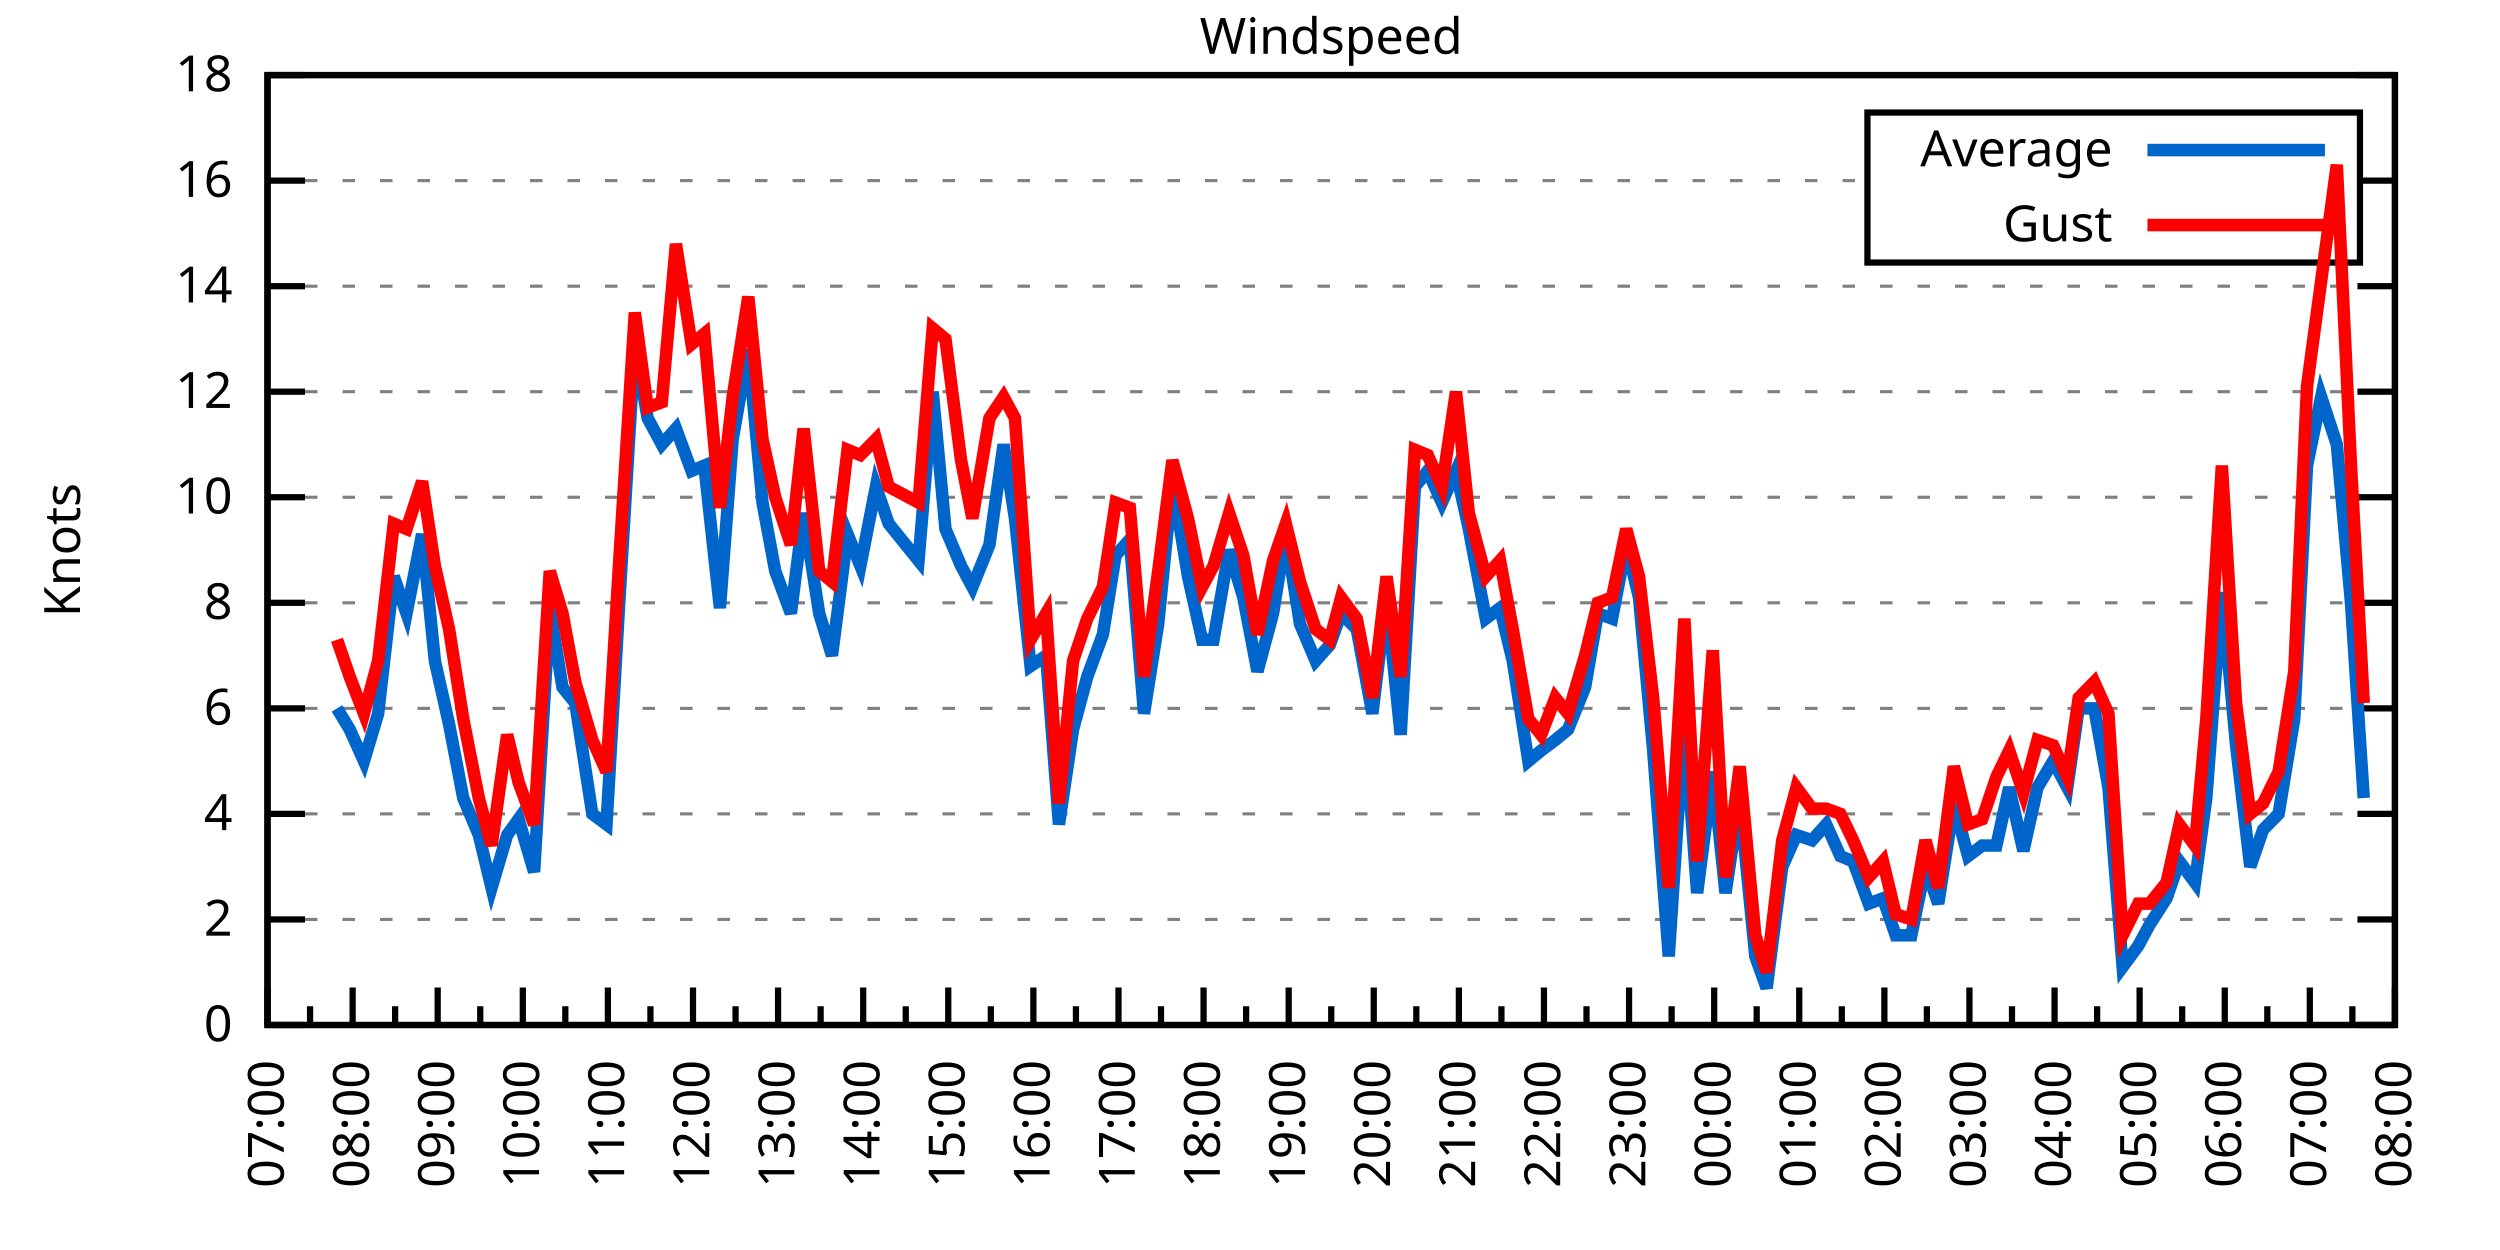
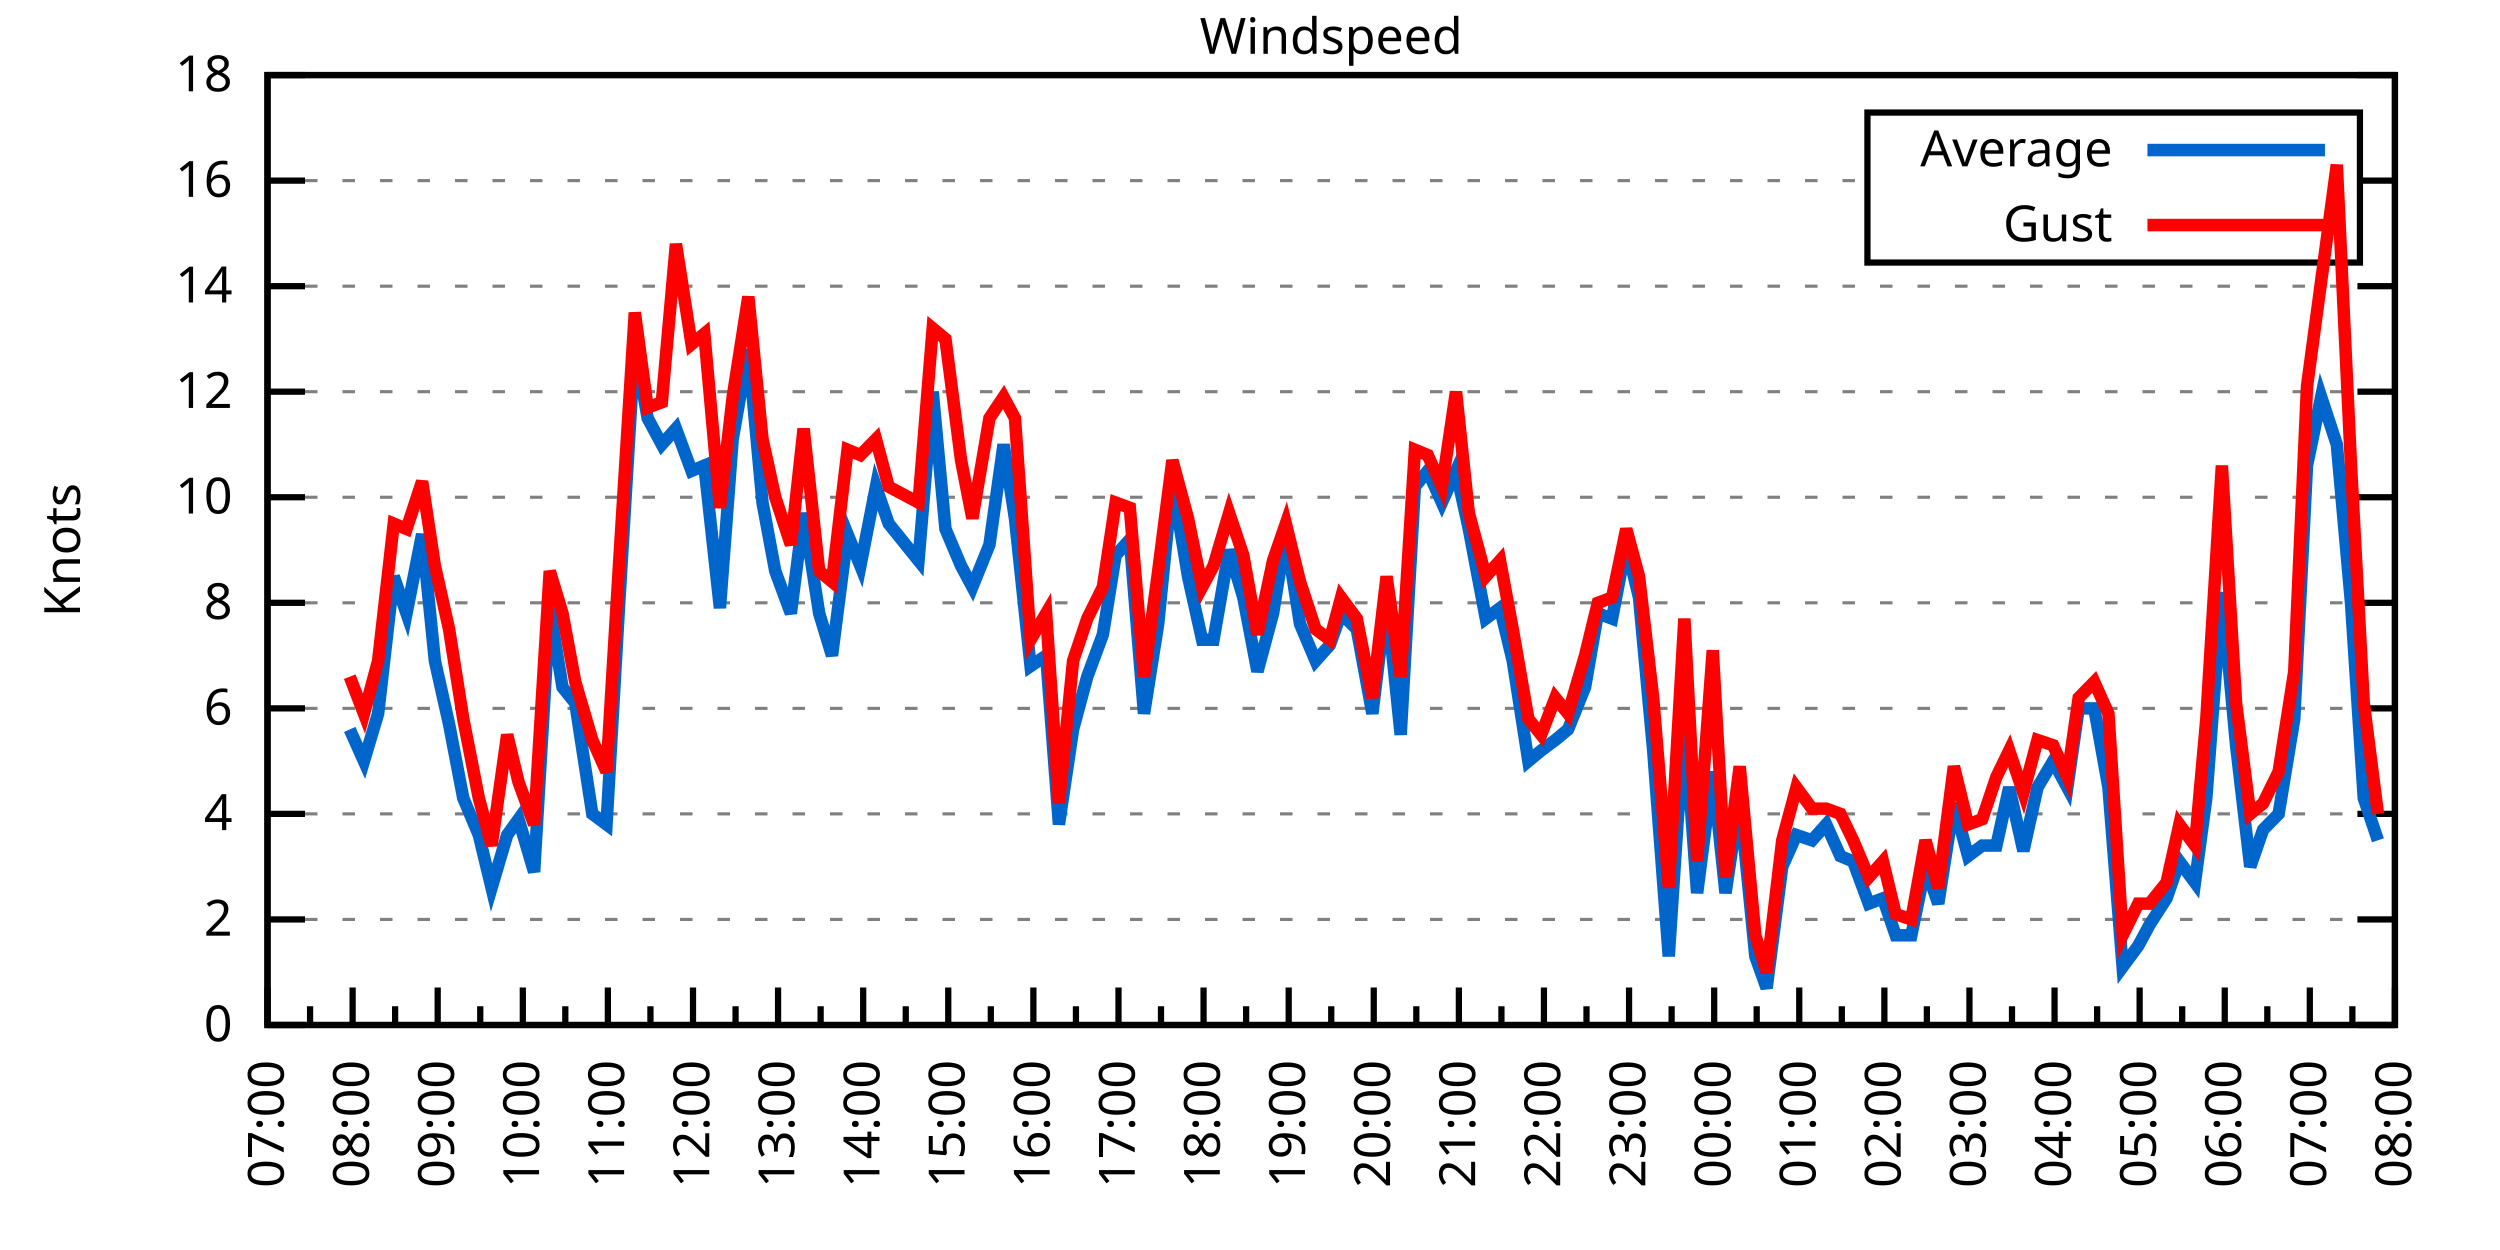
<svg xmlns="http://www.w3.org/2000/svg" xmlns:xlink="http://www.w3.org/1999/xlink" width="400" height="200" viewBox="0 0 400 200">
  <g id="gnuplot_canvas">
    <rect x="0" y="0" width="400" height="200" fill="none" />
    <defs>
      <circle id="gpDot" r="0.5" stroke-width="0.5" stroke="currentColor" />
      <path id="gpPt0" stroke-width="0.333" stroke="currentColor" d="M-1,0 h2 M0,-1 v2" />
      <path id="gpPt1" stroke-width="0.333" stroke="currentColor" d="M-1,-1 L1,1 M1,-1 L-1,1" />
      <path id="gpPt2" stroke-width="0.333" stroke="currentColor" d="M-1,0 L1,0 M0,-1 L0,1 M-1,-1 L1,1 M-1,1 L1,-1" />
      <rect id="gpPt3" stroke-width="0.333" stroke="currentColor" x="-1" y="-1" width="2" height="2" />
      <rect id="gpPt4" stroke-width="0.333" stroke="currentColor" fill="currentColor" x="-1" y="-1" width="2" height="2" />
      <circle id="gpPt5" stroke-width="0.333" stroke="currentColor" cx="0" cy="0" r="1" />
      <use xlink:href="#gpPt5" id="gpPt6" fill="currentColor" stroke="none" />
      <path id="gpPt7" stroke-width="0.333" stroke="currentColor" d="M0,-1.33 L-1.33,0.67 L1.33,0.67 z" />
      <use xlink:href="#gpPt7" id="gpPt8" fill="currentColor" stroke="none" />
      <use xlink:href="#gpPt7" id="gpPt9" stroke="currentColor" transform="rotate(180)" />
      <use xlink:href="#gpPt9" id="gpPt10" fill="currentColor" stroke="none" />
      <use xlink:href="#gpPt3" id="gpPt11" stroke="currentColor" transform="rotate(45)" />
      <use xlink:href="#gpPt11" id="gpPt12" fill="currentColor" stroke="none" />
      <path id="gpPt13" stroke-width="0.333" stroke="currentColor" d="M0,1.330 L1.265,0.411 L0.782,-1.067 L-0.782,-1.076 L-1.265,0.411 z" />
      <use xlink:href="#gpPt13" id="gpPt14" fill="currentColor" stroke="none" />
      <filter id="textbox" filterUnits="objectBoundingBox" x="0" y="0" height="1" width="1">
        <feFlood flood-color="white" flood-opacity="1" result="bgnd" />
        <feComposite in="SourceGraphic" in2="bgnd" operator="atop" />
      </filter>
      <filter id="greybox" filterUnits="objectBoundingBox" x="0" y="0" height="1" width="1">
        <feFlood flood-color="lightgrey" flood-opacity="1" result="grey" />
        <feComposite in="SourceGraphic" in2="grey" operator="atop" />
      </filter>
    </defs>
    <g fill="none" color="white" stroke="currentColor" stroke-width="1.00" stroke-linecap="butt" stroke-linejoin="miter">
</g>
    <g fill="none" color="black" stroke="currentColor" stroke-width="1.00" stroke-linecap="butt" stroke-linejoin="miter">
      <g stroke="none" shape-rendering="crispEdges">
        <polygon fill="rgb(255, 255, 255)" points="42.80,164.00 383.18,164.00 383.18,12.02 42.80,12.02 " />
      </g>
    </g>
    <g fill="none" color="black" stroke="currentColor" stroke-width="1.00" stroke-linecap="butt" stroke-linejoin="miter">
</g>
    <g fill="none" color="black" stroke="black" stroke-width="0.50" stroke-linecap="butt" stroke-linejoin="miter">
</g>
    <g fill="none" color="gray" stroke="currentColor" stroke-width="0.50" stroke-linecap="butt" stroke-linejoin="miter">
      <path stroke="gray" stroke-dasharray="2,4" class="gridline" d="M42.80,164.00 L383.19,164.00  " />
    </g>
    <g fill="none" color="gray" stroke="gray" stroke-width="1.00" stroke-linecap="butt" stroke-linejoin="miter">
</g>
    <g fill="none" color="black" stroke="currentColor" stroke-width="1.00" stroke-linecap="butt" stroke-linejoin="miter">
      <path stroke="black" d="M42.80,164.00 L48.80,164.00 M383.19,164.00 L377.19,164.00  " />
      <g transform="translate(37.20,166.60)" stroke="none" fill="black" font-family="Sans" font-size="8.00" text-anchor="end">
        <text>
          <tspan font-family="Sans"> 0</tspan>
        </text>
      </g>
    </g>
    <g fill="none" color="black" stroke="currentColor" stroke-width="1.00" stroke-linecap="butt" stroke-linejoin="miter">
</g>
    <g fill="none" color="black" stroke="black" stroke-width="0.50" stroke-linecap="butt" stroke-linejoin="miter">
</g>
    <g fill="none" color="gray" stroke="currentColor" stroke-width="0.50" stroke-linecap="butt" stroke-linejoin="miter">
      <path stroke="gray" stroke-dasharray="2,4" class="gridline" d="M42.80,147.11 L383.19,147.11  " />
    </g>
    <g fill="none" color="gray" stroke="gray" stroke-width="1.00" stroke-linecap="butt" stroke-linejoin="miter">
</g>
    <g fill="none" color="black" stroke="currentColor" stroke-width="1.00" stroke-linecap="butt" stroke-linejoin="miter">
      <path stroke="black" d="M42.80,147.11 L48.80,147.11 M383.19,147.11 L377.19,147.11  " />
      <g transform="translate(37.20,149.71)" stroke="none" fill="black" font-family="Sans" font-size="8.00" text-anchor="end">
        <text>
          <tspan font-family="Sans"> 2</tspan>
        </text>
      </g>
    </g>
    <g fill="none" color="black" stroke="currentColor" stroke-width="1.00" stroke-linecap="butt" stroke-linejoin="miter">
</g>
    <g fill="none" color="black" stroke="black" stroke-width="0.50" stroke-linecap="butt" stroke-linejoin="miter">
</g>
    <g fill="none" color="gray" stroke="currentColor" stroke-width="0.50" stroke-linecap="butt" stroke-linejoin="miter">
      <path stroke="gray" stroke-dasharray="2,4" class="gridline" d="M42.80,130.22 L383.19,130.22  " />
    </g>
    <g fill="none" color="gray" stroke="gray" stroke-width="1.00" stroke-linecap="butt" stroke-linejoin="miter">
</g>
    <g fill="none" color="black" stroke="currentColor" stroke-width="1.00" stroke-linecap="butt" stroke-linejoin="miter">
      <path stroke="black" d="M42.80,130.22 L48.80,130.22 M383.19,130.22 L377.19,130.22  " />
      <g transform="translate(37.20,132.82)" stroke="none" fill="black" font-family="Sans" font-size="8.00" text-anchor="end">
        <text>
          <tspan font-family="Sans"> 4</tspan>
        </text>
      </g>
    </g>
    <g fill="none" color="black" stroke="currentColor" stroke-width="1.00" stroke-linecap="butt" stroke-linejoin="miter">
</g>
    <g fill="none" color="black" stroke="black" stroke-width="0.50" stroke-linecap="butt" stroke-linejoin="miter">
</g>
    <g fill="none" color="gray" stroke="currentColor" stroke-width="0.50" stroke-linecap="butt" stroke-linejoin="miter">
      <path stroke="gray" stroke-dasharray="2,4" class="gridline" d="M42.80,113.34 L383.19,113.34  " />
    </g>
    <g fill="none" color="gray" stroke="gray" stroke-width="1.00" stroke-linecap="butt" stroke-linejoin="miter">
</g>
    <g fill="none" color="black" stroke="currentColor" stroke-width="1.00" stroke-linecap="butt" stroke-linejoin="miter">
      <path stroke="black" d="M42.80,113.34 L48.80,113.34 M383.19,113.34 L377.19,113.34  " />
      <g transform="translate(37.20,115.94)" stroke="none" fill="black" font-family="Sans" font-size="8.00" text-anchor="end">
        <text>
          <tspan font-family="Sans"> 6</tspan>
        </text>
      </g>
    </g>
    <g fill="none" color="black" stroke="currentColor" stroke-width="1.00" stroke-linecap="butt" stroke-linejoin="miter">
</g>
    <g fill="none" color="black" stroke="black" stroke-width="0.50" stroke-linecap="butt" stroke-linejoin="miter">
</g>
    <g fill="none" color="gray" stroke="currentColor" stroke-width="0.50" stroke-linecap="butt" stroke-linejoin="miter">
      <path stroke="gray" stroke-dasharray="2,4" class="gridline" d="M42.80,96.45 L383.19,96.45  " />
    </g>
    <g fill="none" color="gray" stroke="gray" stroke-width="1.00" stroke-linecap="butt" stroke-linejoin="miter">
</g>
    <g fill="none" color="black" stroke="currentColor" stroke-width="1.00" stroke-linecap="butt" stroke-linejoin="miter">
      <path stroke="black" d="M42.80,96.45 L48.80,96.45 M383.19,96.45 L377.19,96.45  " />
      <g transform="translate(37.20,99.05)" stroke="none" fill="black" font-family="Sans" font-size="8.00" text-anchor="end">
        <text>
          <tspan font-family="Sans"> 8</tspan>
        </text>
      </g>
    </g>
    <g fill="none" color="black" stroke="currentColor" stroke-width="1.00" stroke-linecap="butt" stroke-linejoin="miter">
</g>
    <g fill="none" color="black" stroke="black" stroke-width="0.50" stroke-linecap="butt" stroke-linejoin="miter">
</g>
    <g fill="none" color="gray" stroke="currentColor" stroke-width="0.50" stroke-linecap="butt" stroke-linejoin="miter">
      <path stroke="gray" stroke-dasharray="2,4" class="gridline" d="M42.80,79.56 L383.19,79.56  " />
    </g>
    <g fill="none" color="gray" stroke="gray" stroke-width="1.00" stroke-linecap="butt" stroke-linejoin="miter">
</g>
    <g fill="none" color="black" stroke="currentColor" stroke-width="1.00" stroke-linecap="butt" stroke-linejoin="miter">
      <path stroke="black" d="M42.80,79.56 L48.80,79.56 M383.19,79.56 L377.19,79.56  " />
      <g transform="translate(37.20,82.16)" stroke="none" fill="black" font-family="Sans" font-size="8.00" text-anchor="end">
        <text>
          <tspan font-family="Sans"> 10</tspan>
        </text>
      </g>
    </g>
    <g fill="none" color="black" stroke="currentColor" stroke-width="1.00" stroke-linecap="butt" stroke-linejoin="miter">
</g>
    <g fill="none" color="black" stroke="black" stroke-width="0.50" stroke-linecap="butt" stroke-linejoin="miter">
</g>
    <g fill="none" color="gray" stroke="currentColor" stroke-width="0.50" stroke-linecap="butt" stroke-linejoin="miter">
      <path stroke="gray" stroke-dasharray="2,4" class="gridline" d="M42.80,62.67 L383.19,62.67  " />
    </g>
    <g fill="none" color="gray" stroke="gray" stroke-width="1.00" stroke-linecap="butt" stroke-linejoin="miter">
</g>
    <g fill="none" color="black" stroke="currentColor" stroke-width="1.00" stroke-linecap="butt" stroke-linejoin="miter">
      <path stroke="black" d="M42.80,62.67 L48.80,62.67 M383.19,62.67 L377.19,62.67  " />
      <g transform="translate(37.20,65.27)" stroke="none" fill="black" font-family="Sans" font-size="8.00" text-anchor="end">
        <text>
          <tspan font-family="Sans"> 12</tspan>
        </text>
      </g>
    </g>
    <g fill="none" color="black" stroke="currentColor" stroke-width="1.00" stroke-linecap="butt" stroke-linejoin="miter">
</g>
    <g fill="none" color="black" stroke="black" stroke-width="0.50" stroke-linecap="butt" stroke-linejoin="miter">
</g>
    <g fill="none" color="gray" stroke="currentColor" stroke-width="0.50" stroke-linecap="butt" stroke-linejoin="miter">
      <path stroke="gray" stroke-dasharray="2,4" class="gridline" d="M42.80,45.79 L383.19,45.79  " />
    </g>
    <g fill="none" color="gray" stroke="gray" stroke-width="1.00" stroke-linecap="butt" stroke-linejoin="miter">
</g>
    <g fill="none" color="black" stroke="currentColor" stroke-width="1.00" stroke-linecap="butt" stroke-linejoin="miter">
      <path stroke="black" d="M42.80,45.79 L48.80,45.79 M383.19,45.79 L377.19,45.79  " />
      <g transform="translate(37.20,48.39)" stroke="none" fill="black" font-family="Sans" font-size="8.00" text-anchor="end">
        <text>
          <tspan font-family="Sans"> 14</tspan>
        </text>
      </g>
    </g>
    <g fill="none" color="black" stroke="currentColor" stroke-width="1.00" stroke-linecap="butt" stroke-linejoin="miter">
</g>
    <g fill="none" color="black" stroke="black" stroke-width="0.50" stroke-linecap="butt" stroke-linejoin="miter">
</g>
    <g fill="none" color="gray" stroke="currentColor" stroke-width="0.50" stroke-linecap="butt" stroke-linejoin="miter">
      <path stroke="gray" stroke-dasharray="2,4" class="gridline" d="M42.80,28.90 L298.79,28.90 M377.59,28.90 L383.19,28.90  " />
    </g>
    <g fill="none" color="gray" stroke="gray" stroke-width="1.00" stroke-linecap="butt" stroke-linejoin="miter">
</g>
    <g fill="none" color="black" stroke="currentColor" stroke-width="1.00" stroke-linecap="butt" stroke-linejoin="miter">
      <path stroke="black" d="M42.80,28.90 L48.80,28.90 M383.19,28.90 L377.19,28.90  " />
      <g transform="translate(37.20,31.50)" stroke="none" fill="black" font-family="Sans" font-size="8.00" text-anchor="end">
        <text>
          <tspan font-family="Sans"> 16</tspan>
        </text>
      </g>
    </g>
    <g fill="none" color="black" stroke="currentColor" stroke-width="1.00" stroke-linecap="butt" stroke-linejoin="miter">
</g>
    <g fill="none" color="black" stroke="black" stroke-width="0.50" stroke-linecap="butt" stroke-linejoin="miter">
</g>
    <g fill="none" color="gray" stroke="currentColor" stroke-width="0.50" stroke-linecap="butt" stroke-linejoin="miter">
      <path stroke="gray" stroke-dasharray="2,4" class="gridline" d="M42.80,12.01 L383.19,12.01  " />
    </g>
    <g fill="none" color="gray" stroke="gray" stroke-width="1.00" stroke-linecap="butt" stroke-linejoin="miter">
</g>
    <g fill="none" color="black" stroke="currentColor" stroke-width="1.00" stroke-linecap="butt" stroke-linejoin="miter">
      <path stroke="black" d="M42.80,12.01 L48.80,12.01 M383.19,12.01 L377.19,12.01  " />
      <g transform="translate(37.20,14.61)" stroke="none" fill="black" font-family="Sans" font-size="8.00" text-anchor="end">
        <text>
          <tspan font-family="Sans"> 18</tspan>
        </text>
      </g>
    </g>
    <g fill="none" color="black" stroke="currentColor" stroke-width="1.00" stroke-linecap="butt" stroke-linejoin="miter">
      <path stroke="black" d="M42.80,164.00 L42.80,158.00  " />
      <g transform="translate(45.40,169.60) rotate(270)" stroke="none" fill="black" font-family="Sans" font-size="8.00" text-anchor="end">
        <text>
          <tspan font-family="Sans">07:00</tspan>
        </text>
      </g>
    </g>
    <g fill="none" color="black" stroke="currentColor" stroke-width="1.00" stroke-linecap="butt" stroke-linejoin="miter">
      <path stroke="black" d="M49.61,164.00 L49.61,161.00 M56.42,164.00 L56.42,158.00  " />
      <g transform="translate(59.02,169.60) rotate(270)" stroke="none" fill="black" font-family="Sans" font-size="8.00" text-anchor="end">
        <text>
          <tspan font-family="Sans">08:00</tspan>
        </text>
      </g>
    </g>
    <g fill="none" color="black" stroke="currentColor" stroke-width="1.00" stroke-linecap="butt" stroke-linejoin="miter">
      <path stroke="black" d="M63.22,164.00 L63.22,161.00 M70.03,164.00 L70.03,158.00  " />
      <g transform="translate(72.63,169.60) rotate(270)" stroke="none" fill="black" font-family="Sans" font-size="8.00" text-anchor="end">
        <text>
          <tspan font-family="Sans">09:00</tspan>
        </text>
      </g>
    </g>
    <g fill="none" color="black" stroke="currentColor" stroke-width="1.00" stroke-linecap="butt" stroke-linejoin="miter">
      <path stroke="black" d="M76.84,164.00 L76.84,161.00 M83.65,164.00 L83.65,158.00  " />
      <g transform="translate(86.25,169.60) rotate(270)" stroke="none" fill="black" font-family="Sans" font-size="8.00" text-anchor="end">
        <text>
          <tspan font-family="Sans">10:00</tspan>
        </text>
      </g>
    </g>
    <g fill="none" color="black" stroke="currentColor" stroke-width="1.00" stroke-linecap="butt" stroke-linejoin="miter">
      <path stroke="black" d="M90.45,164.00 L90.45,161.00 M97.26,164.00 L97.26,158.00  " />
      <g transform="translate(99.86,169.60) rotate(270)" stroke="none" fill="black" font-family="Sans" font-size="8.00" text-anchor="end">
        <text>
          <tspan font-family="Sans">11:00</tspan>
        </text>
      </g>
    </g>
    <g fill="none" color="black" stroke="currentColor" stroke-width="1.00" stroke-linecap="butt" stroke-linejoin="miter">
      <path stroke="black" d="M104.07,164.00 L104.07,161.00 M110.88,164.00 L110.88,158.00  " />
      <g transform="translate(113.48,169.60) rotate(270)" stroke="none" fill="black" font-family="Sans" font-size="8.00" text-anchor="end">
        <text>
          <tspan font-family="Sans">12:00</tspan>
        </text>
      </g>
    </g>
    <g fill="none" color="black" stroke="currentColor" stroke-width="1.00" stroke-linecap="butt" stroke-linejoin="miter">
      <path stroke="black" d="M117.69,164.00 L117.69,161.00 M124.49,164.00 L124.49,158.00  " />
      <g transform="translate(127.09,169.60) rotate(270)" stroke="none" fill="black" font-family="Sans" font-size="8.00" text-anchor="end">
        <text>
          <tspan font-family="Sans">13:00</tspan>
        </text>
      </g>
    </g>
    <g fill="none" color="black" stroke="currentColor" stroke-width="1.00" stroke-linecap="butt" stroke-linejoin="miter">
      <path stroke="black" d="M131.30,164.00 L131.30,161.00 M138.11,164.00 L138.11,158.00  " />
      <g transform="translate(140.71,169.60) rotate(270)" stroke="none" fill="black" font-family="Sans" font-size="8.00" text-anchor="end">
        <text>
          <tspan font-family="Sans">14:00</tspan>
        </text>
      </g>
    </g>
    <g fill="none" color="black" stroke="currentColor" stroke-width="1.00" stroke-linecap="butt" stroke-linejoin="miter">
      <path stroke="black" d="M144.92,164.00 L144.92,161.00 M151.72,164.00 L151.72,158.00  " />
      <g transform="translate(154.32,169.60) rotate(270)" stroke="none" fill="black" font-family="Sans" font-size="8.00" text-anchor="end">
        <text>
          <tspan font-family="Sans">15:00</tspan>
        </text>
      </g>
    </g>
    <g fill="none" color="black" stroke="currentColor" stroke-width="1.00" stroke-linecap="butt" stroke-linejoin="miter">
      <path stroke="black" d="M158.53,164.00 L158.53,161.00 M165.34,164.00 L165.34,158.00  " />
      <g transform="translate(167.94,169.60) rotate(270)" stroke="none" fill="black" font-family="Sans" font-size="8.00" text-anchor="end">
        <text>
          <tspan font-family="Sans">16:00</tspan>
        </text>
      </g>
    </g>
    <g fill="none" color="black" stroke="currentColor" stroke-width="1.00" stroke-linecap="butt" stroke-linejoin="miter">
      <path stroke="black" d="M172.15,164.00 L172.15,161.00 M178.96,164.00 L178.96,158.00  " />
      <g transform="translate(181.56,169.60) rotate(270)" stroke="none" fill="black" font-family="Sans" font-size="8.00" text-anchor="end">
        <text>
          <tspan font-family="Sans">17:00</tspan>
        </text>
      </g>
    </g>
    <g fill="none" color="black" stroke="currentColor" stroke-width="1.00" stroke-linecap="butt" stroke-linejoin="miter">
      <path stroke="black" d="M185.76,164.00 L185.76,161.00 M192.57,164.00 L192.57,158.00  " />
      <g transform="translate(195.17,169.60) rotate(270)" stroke="none" fill="black" font-family="Sans" font-size="8.00" text-anchor="end">
        <text>
          <tspan font-family="Sans">18:00</tspan>
        </text>
      </g>
    </g>
    <g fill="none" color="black" stroke="currentColor" stroke-width="1.00" stroke-linecap="butt" stroke-linejoin="miter">
      <path stroke="black" d="M199.38,164.00 L199.38,161.00 M206.19,164.00 L206.19,158.00  " />
      <g transform="translate(208.79,169.60) rotate(270)" stroke="none" fill="black" font-family="Sans" font-size="8.00" text-anchor="end">
        <text>
          <tspan font-family="Sans">19:00</tspan>
        </text>
      </g>
    </g>
    <g fill="none" color="black" stroke="currentColor" stroke-width="1.00" stroke-linecap="butt" stroke-linejoin="miter">
      <path stroke="black" d="M213.00,164.00 L213.00,161.00 M219.80,164.00 L219.80,158.00  " />
      <g transform="translate(222.40,169.60) rotate(270)" stroke="none" fill="black" font-family="Sans" font-size="8.00" text-anchor="end">
        <text>
          <tspan font-family="Sans">20:00</tspan>
        </text>
      </g>
    </g>
    <g fill="none" color="black" stroke="currentColor" stroke-width="1.00" stroke-linecap="butt" stroke-linejoin="miter">
      <path stroke="black" d="M226.61,164.00 L226.61,161.00 M233.42,164.00 L233.42,158.00  " />
      <g transform="translate(236.02,169.60) rotate(270)" stroke="none" fill="black" font-family="Sans" font-size="8.00" text-anchor="end">
        <text>
          <tspan font-family="Sans">21:00</tspan>
        </text>
      </g>
    </g>
    <g fill="none" color="black" stroke="currentColor" stroke-width="1.00" stroke-linecap="butt" stroke-linejoin="miter">
      <path stroke="black" d="M240.23,164.00 L240.23,161.00 M247.03,164.00 L247.03,158.00  " />
      <g transform="translate(249.63,169.60) rotate(270)" stroke="none" fill="black" font-family="Sans" font-size="8.00" text-anchor="end">
        <text>
          <tspan font-family="Sans">22:00</tspan>
        </text>
      </g>
    </g>
    <g fill="none" color="black" stroke="currentColor" stroke-width="1.00" stroke-linecap="butt" stroke-linejoin="miter">
      <path stroke="black" d="M253.84,164.00 L253.84,161.00 M260.65,164.00 L260.65,158.00  " />
      <g transform="translate(263.25,169.60) rotate(270)" stroke="none" fill="black" font-family="Sans" font-size="8.00" text-anchor="end">
        <text>
          <tspan font-family="Sans">23:00</tspan>
        </text>
      </g>
    </g>
    <g fill="none" color="black" stroke="currentColor" stroke-width="1.00" stroke-linecap="butt" stroke-linejoin="miter">
      <path stroke="black" d="M267.46,164.00 L267.46,161.00 M274.27,164.00 L274.27,158.00  " />
      <g transform="translate(276.87,169.60) rotate(270)" stroke="none" fill="black" font-family="Sans" font-size="8.00" text-anchor="end">
        <text>
          <tspan font-family="Sans">00:00</tspan>
        </text>
      </g>
    </g>
    <g fill="none" color="black" stroke="currentColor" stroke-width="1.00" stroke-linecap="butt" stroke-linejoin="miter">
      <path stroke="black" d="M281.07,164.00 L281.07,161.00 M287.88,164.00 L287.88,158.00  " />
      <g transform="translate(290.48,169.60) rotate(270)" stroke="none" fill="black" font-family="Sans" font-size="8.00" text-anchor="end">
        <text>
          <tspan font-family="Sans">01:00</tspan>
        </text>
      </g>
    </g>
    <g fill="none" color="black" stroke="currentColor" stroke-width="1.00" stroke-linecap="butt" stroke-linejoin="miter">
      <path stroke="black" d="M294.69,164.00 L294.69,161.00 M301.50,164.00 L301.50,158.00  " />
      <g transform="translate(304.10,169.60) rotate(270)" stroke="none" fill="black" font-family="Sans" font-size="8.00" text-anchor="end">
        <text>
          <tspan font-family="Sans">02:00</tspan>
        </text>
      </g>
    </g>
    <g fill="none" color="black" stroke="currentColor" stroke-width="1.00" stroke-linecap="butt" stroke-linejoin="miter">
      <path stroke="black" d="M308.30,164.00 L308.30,161.00 M315.11,164.00 L315.11,158.00  " />
      <g transform="translate(317.71,169.60) rotate(270)" stroke="none" fill="black" font-family="Sans" font-size="8.00" text-anchor="end">
        <text>
          <tspan font-family="Sans">03:00</tspan>
        </text>
      </g>
    </g>
    <g fill="none" color="black" stroke="currentColor" stroke-width="1.00" stroke-linecap="butt" stroke-linejoin="miter">
      <path stroke="black" d="M321.92,164.00 L321.92,161.00 M328.73,164.00 L328.73,158.00  " />
      <g transform="translate(331.33,169.60) rotate(270)" stroke="none" fill="black" font-family="Sans" font-size="8.00" text-anchor="end">
        <text>
          <tspan font-family="Sans">04:00</tspan>
        </text>
      </g>
    </g>
    <g fill="none" color="black" stroke="currentColor" stroke-width="1.00" stroke-linecap="butt" stroke-linejoin="miter">
      <path stroke="black" d="M335.54,164.00 L335.54,161.00 M342.34,164.00 L342.34,158.00  " />
      <g transform="translate(344.94,169.60) rotate(270)" stroke="none" fill="black" font-family="Sans" font-size="8.00" text-anchor="end">
        <text>
          <tspan font-family="Sans">05:00</tspan>
        </text>
      </g>
    </g>
    <g fill="none" color="black" stroke="currentColor" stroke-width="1.00" stroke-linecap="butt" stroke-linejoin="miter">
      <path stroke="black" d="M349.15,164.00 L349.15,161.00 M355.96,164.00 L355.96,158.00  " />
      <g transform="translate(358.56,169.60) rotate(270)" stroke="none" fill="black" font-family="Sans" font-size="8.00" text-anchor="end">
        <text>
          <tspan font-family="Sans">06:00</tspan>
        </text>
      </g>
    </g>
    <g fill="none" color="black" stroke="currentColor" stroke-width="1.00" stroke-linecap="butt" stroke-linejoin="miter">
      <path stroke="black" d="M362.77,164.00 L362.77,161.00 M369.57,164.00 L369.57,158.00  " />
      <g transform="translate(372.17,169.60) rotate(270)" stroke="none" fill="black" font-family="Sans" font-size="8.00" text-anchor="end">
        <text>
          <tspan font-family="Sans">07:00</tspan>
        </text>
      </g>
    </g>
    <g fill="none" color="black" stroke="currentColor" stroke-width="1.00" stroke-linecap="butt" stroke-linejoin="miter">
      <path stroke="black" d="M376.38,164.00 L376.38,161.00 M383.19,164.00 L383.19,158.00  " />
      <g transform="translate(385.79,169.60) rotate(270)" stroke="none" fill="black" font-family="Sans" font-size="8.00" text-anchor="end">
        <text>
          <tspan font-family="Sans">08:00</tspan>
        </text>
      </g>
    </g>
    <g fill="none" color="black" stroke="currentColor" stroke-width="1.00" stroke-linecap="butt" stroke-linejoin="miter">
</g>
    <g fill="none" color="black" stroke="currentColor" stroke-width="1.00" stroke-linecap="butt" stroke-linejoin="miter">
      <path stroke="black" d="M42.80,12.01 L42.80,164.00 L383.19,164.00 L383.19,12.01 L42.80,12.01 Z  " />
    </g>
    <g fill="none" color="black" stroke="currentColor" stroke-width="1.00" stroke-linecap="butt" stroke-linejoin="miter">
      <g transform="translate(12.80,88.01) rotate(270)" stroke="none" fill="black" font-family="Sans" font-size="8.00" text-anchor="middle">
        <text>
          <tspan font-family="Sans">Knots</tspan>
        </text>
      </g>
    </g>
    <g fill="none" color="black" stroke="currentColor" stroke-width="1.00" stroke-linecap="butt" stroke-linejoin="miter">
</g>
    <g fill="none" color="black" stroke="currentColor" stroke-width="1.00" stroke-linecap="butt" stroke-linejoin="miter">
      <path stroke="black" d="M298.79,42.01 L298.79,18.01 L377.59,18.01 L377.59,42.01 L298.79,42.01 Z  " />
    </g>
    <g id="Windspeed_plot_1">
      <g fill="none" color="white" stroke="black" stroke-width="2.00" stroke-linecap="butt" stroke-linejoin="miter">
</g>
      <g fill="none" color="black" stroke="currentColor" stroke-width="2.00" stroke-linecap="butt" stroke-linejoin="miter">
        <g transform="translate(337.99,26.61)" stroke="none" fill="black" font-family="Sans" font-size="8.00" text-anchor="end">
          <text>
            <tspan font-family="Sans">Average</tspan>
          </text>
        </g>
      </g>
      <g fill="none" color="black" stroke="currentColor" stroke-width="2.00" stroke-linecap="butt" stroke-linejoin="miter">
-         <path stroke="rgb(  0, 102, 204)" d="M343.59,24.01 L371.99,24.01 M53.92,113.34 L55.96,116.71 L58.23,121.78 L60.50,114.18 L63.00,92.23 L65.04,98.14   L67.54,85.47 L69.58,105.74 L71.85,115.87 L74.12,127.69 L76.61,133.60 L78.65,142.05 L81.15,133.60 L82.97,131.07   L85.46,139.51 L87.96,97.29 L90.00,109.96 L92.04,112.49 L94.77,130.22 L97.04,131.91 L99.08,96.45 L101.57,55.07   L103.62,66.90 L105.89,71.12 L108.15,68.58 L110.65,75.34 L112.69,74.49 L115.19,97.29 L117.23,70.27 L119.73,55.92   L122.00,80.41 L124.04,91.38 L126.54,98.14 L128.58,82.09 L131.07,98.14 L133.12,104.89 L135.61,85.47 L137.66,90.54   L140.15,77.87 L142.19,83.78 L146.96,89.69 L149.23,62.67 L151.27,84.63 L153.77,90.54 L155.58,93.92 L158.31,87.16   L160.57,71.12 L162.39,82.94 L164.89,106.58 L167.38,104.89 L169.43,131.91 L171.69,116.71 L173.96,108.27 L176.46,101.52   L178.50,88.85 L180.77,86.32 L183.04,114.18 L185.31,99.83 L187.58,77.03 L190.08,92.23 L192.34,102.36 L194.16,102.36   L196.66,88.00 L198.93,95.60 L201.19,107.43 L203.69,98.14 L205.73,85.47 L208.00,99.83 L210.50,105.74 L212.77,103.20   L214.58,98.14 L217.08,100.67 L219.58,114.18 L221.85,95.60 L224.11,117.56 L226.38,77.87 L228.43,75.34 L230.70,80.41   L232.96,75.34 L235.01,84.63 L237.73,98.98 L240.00,97.29 L242.04,105.74 L244.54,121.78 L246.58,120.09 L248.85,118.40   L250.89,116.71 L253.61,109.96 L255.66,98.14 L257.93,98.98 L260.20,87.16 L262.24,95.60 L264.51,120.09 L267.00,153.02   L269.50,115.03 L271.54,142.89 L274.04,123.47 L276.08,142.89 L278.35,127.69 L280.85,153.02 L282.66,158.09 L285.16,138.67   L287.43,133.60 L289.92,134.45 L292.19,131.91 L294.46,136.98 L296.50,137.82 L299.00,144.58 L301.27,143.73 L303.31,149.65   L305.81,149.65 L308.08,138.67 L310.12,144.58 L312.62,128.54 L314.89,136.98 L317.15,135.29 L319.42,135.29 L321.47,126.00   L323.74,136.14 L326.00,126.00 L328.50,121.78 L330.77,126.00 L332.59,113.34 L335.08,113.34 L337.35,126.00 L339.62,154.71   L342.12,151.33 L343.93,147.96 L346.65,143.73 L348.70,137.82 L351.19,141.20 L353.01,127.69 L355.50,94.76 L357.77,119.25   L360.04,138.67 L362.09,132.76 L364.58,130.22 L367.08,115.03 L369.12,74.49 L371.39,63.52 L373.89,71.12 L376.16,96.45   L378.20,127.69  " />
+         <path stroke="rgb(  0, 102, 204)" d="M343.59,24.01 L371.99,24.01 M55.96,116.71 L58.23,121.78 L60.50,114.18 L63.00,92.23 L65.04,98.14 L67.54,85.47   L69.58,105.74 L71.85,115.87 L74.12,127.69 L76.61,133.60 L78.65,142.05 L81.15,133.60 L82.97,131.07 L85.46,139.51   L87.96,97.29 L90.00,109.96 L92.04,112.49 L94.77,130.22 L97.04,131.91 L99.08,96.45 L101.57,55.07 L103.62,66.90   L105.89,71.12 L108.15,68.58 L110.65,75.34 L112.69,74.49 L115.19,97.29 L117.23,70.27 L119.73,55.92 L122.00,80.41   L124.04,91.38 L126.54,98.14 L128.58,82.09 L131.07,98.14 L133.12,104.89 L135.61,85.47 L137.66,90.54 L140.15,77.87   L142.19,83.78 L146.96,89.69 L149.23,62.67 L151.27,84.63 L153.77,90.54 L155.58,93.92 L158.31,87.16 L160.57,71.12   L162.39,82.94 L164.89,106.58 L167.38,104.89 L169.43,131.91 L171.69,116.71 L173.96,108.27 L176.46,101.52 L178.50,88.85   L180.77,86.32 L183.04,114.18 L185.31,99.83 L187.58,77.03 L190.08,92.23 L192.34,102.36 L194.16,102.36 L196.66,88.00   L198.93,95.60 L201.19,107.43 L203.69,98.14 L205.73,85.47 L208.00,99.83 L210.50,105.74 L212.77,103.20 L214.58,98.14   L217.08,100.67 L219.58,114.18 L221.85,95.60 L224.11,117.56 L226.38,77.87 L228.43,75.34 L230.70,80.41 L232.96,75.34   L235.01,84.63 L237.73,98.98 L240.00,97.29 L242.04,105.74 L244.54,121.78 L246.58,120.09 L248.85,118.40 L250.89,116.71   L253.61,109.96 L255.66,98.14 L257.93,98.98 L260.20,87.16 L262.24,95.60 L264.51,120.09 L267.00,153.02 L269.50,115.03   L271.54,142.89 L274.04,123.47 L276.08,142.89 L278.35,127.69 L280.85,153.02 L282.66,158.09 L285.16,138.67 L287.43,133.60   L289.92,134.45 L292.19,131.91 L294.46,136.98 L296.50,137.82 L299.00,144.58 L301.27,143.73 L303.31,149.65 L305.81,149.65   L308.08,138.67 L310.12,144.58 L312.62,128.54 L314.89,136.98 L317.15,135.29 L319.42,135.29 L321.47,126.00 L323.74,136.14   L326.00,126.00 L328.50,121.78 L330.77,126.00 L332.59,113.34 L335.08,113.34 L337.35,126.00 L339.62,154.71 L342.12,151.33   L343.93,147.96 L346.65,143.73 L348.70,137.82 L351.19,141.20 L353.01,127.69 L355.50,94.76 L357.77,119.25 L360.04,138.67   L362.09,132.76 L364.58,130.22 L367.08,115.03 L369.12,74.49 L371.39,63.52 L373.89,71.12 L376.16,96.45 L378.20,127.69   L380.47,134.45  " />
      </g>
    </g>
    <g id="Windspeed_plot_2">
      <g fill="none" color="black" stroke="currentColor" stroke-width="2.00" stroke-linecap="butt" stroke-linejoin="miter">
        <g transform="translate(337.99,38.61)" stroke="none" fill="black" font-family="Sans" font-size="8.00" text-anchor="end">
          <text>
            <tspan font-family="Sans">Gust</tspan>
          </text>
        </g>
      </g>
      <g fill="none" color="black" stroke="currentColor" stroke-width="2.00" stroke-linecap="butt" stroke-linejoin="miter">
-         <path stroke="rgb(255,   0,   0)" d="M343.59,36.01 L371.99,36.01 M53.92,102.36 L55.96,108.27 L58.23,114.18 L60.50,105.74 L63.00,83.78 L65.04,84.63   L67.54,77.03 L69.58,90.54 L71.85,100.67 L74.12,115.03 L76.61,127.69 L78.65,135.29 L81.15,117.56 L82.97,125.16   L85.46,131.91 L87.96,91.38 L90.00,98.14 L92.04,109.11 L94.77,118.40 L97.04,123.47 L99.08,89.69 L101.57,50.01   L103.62,65.21 L105.89,64.36 L108.15,39.03 L110.65,55.07 L112.69,53.39 L115.19,81.25 L117.23,63.52 L119.73,47.47   L122.00,70.27 L124.04,79.56 L126.54,87.16 L128.58,68.58 L131.07,91.38 L133.12,93.07 L135.61,71.96 L137.66,72.81   L140.15,70.27 L142.19,77.87 L146.96,80.41 L149.23,52.54 L151.27,54.23 L153.77,73.65 L155.58,82.94 L158.31,66.90   L160.57,63.52 L162.39,66.90 L164.89,102.36 L167.38,98.14 L169.43,128.54 L171.69,105.74 L173.96,98.98 L176.46,93.92   L178.50,80.41 L180.77,81.25 L183.04,108.27 L185.31,91.38 L187.58,73.65 L190.08,82.94 L192.34,93.92 L194.16,90.54   L196.66,82.09 L198.93,88.85 L201.19,101.52 L203.69,89.69 L205.73,83.78 L208.00,93.07 L210.50,100.67 L212.77,102.36   L214.58,95.60 L217.08,98.98 L219.58,111.65 L221.85,92.23 L224.11,108.27 L226.38,71.96 L228.43,72.81 L230.70,77.87   L232.96,62.67 L235.01,82.09 L237.73,92.23 L240.00,89.69 L242.04,100.67 L244.54,115.03 L246.58,117.56 L248.85,111.65   L250.89,114.18 L253.61,104.89 L255.66,96.45 L257.93,95.60 L260.20,84.63 L262.24,92.23 L264.51,111.65 L267.00,142.05   L269.50,98.98 L271.54,137.82 L274.04,104.05 L276.08,140.36 L278.35,122.62 L280.85,149.65 L282.66,155.56 L285.16,134.45   L287.43,126.00 L289.92,129.38 L292.19,129.38 L294.46,130.22 L296.50,134.45 L299.00,140.36 L301.27,137.82 L303.31,146.27   L305.81,147.11 L308.08,134.45 L310.12,142.05 L312.62,122.62 L314.89,131.91 L317.15,131.07 L319.42,124.31 L321.47,120.09   L323.74,126.85 L326.00,118.40 L328.50,119.25 L330.77,124.31 L332.59,111.65 L335.08,109.11 L337.35,114.18 L339.62,149.65   L342.12,144.58 L343.93,144.58 L346.65,141.20 L348.70,131.91 L351.19,135.29 L353.01,115.03 L355.50,74.49 L357.77,112.49   L360.04,130.22 L362.09,128.54 L364.58,123.47 L367.08,107.43 L369.12,61.83 L371.39,44.94 L373.89,26.36 L376.16,74.49   L378.20,112.49  " />
+         <path stroke="rgb(255,   0,   0)" d="M343.59,36.01 L371.99,36.01 M55.96,108.27 L58.23,114.18 L60.50,105.74 L63.00,83.78 L65.04,84.63 L67.54,77.03   L69.58,90.54 L71.85,100.67 L74.12,115.03 L76.61,127.69 L78.65,135.29 L81.15,117.56 L82.97,125.16 L85.46,131.91   L87.96,91.38 L90.00,98.14 L92.04,109.11 L94.77,118.40 L97.04,123.47 L99.08,89.69 L101.57,50.01 L103.62,65.21   L105.89,64.36 L108.15,39.03 L110.65,55.07 L112.69,53.39 L115.19,81.25 L117.23,63.52 L119.73,47.47 L122.00,70.27   L124.04,79.56 L126.54,87.16 L128.58,68.58 L131.07,91.38 L133.12,93.07 L135.61,71.96 L137.66,72.81 L140.15,70.27   L142.19,77.87 L146.96,80.41 L149.23,52.54 L151.27,54.23 L153.77,73.65 L155.58,82.94 L158.31,66.90 L160.57,63.52   L162.39,66.90 L164.89,102.36 L167.38,98.14 L169.43,128.54 L171.69,105.74 L173.96,98.98 L176.46,93.92 L178.50,80.41   L180.77,81.25 L183.04,108.27 L185.31,91.38 L187.58,73.65 L190.08,82.94 L192.34,93.92 L194.16,90.54 L196.66,82.09   L198.93,88.85 L201.19,101.52 L203.69,89.69 L205.73,83.78 L208.00,93.07 L210.50,100.67 L212.77,102.36 L214.58,95.60   L217.08,98.98 L219.58,111.65 L221.85,92.23 L224.11,108.27 L226.38,71.96 L228.43,72.81 L230.70,77.87 L232.96,62.67   L235.01,82.09 L237.73,92.23 L240.00,89.69 L242.04,100.67 L244.54,115.03 L246.58,117.56 L248.85,111.65 L250.89,114.18   L253.61,104.89 L255.66,96.45 L257.93,95.60 L260.20,84.63 L262.24,92.23 L264.51,111.65 L267.00,142.05 L269.50,98.98   L271.54,137.82 L274.04,104.05 L276.08,140.36 L278.35,122.62 L280.85,149.65 L282.66,155.56 L285.16,134.45 L287.43,126.00   L289.92,129.38 L292.19,129.38 L294.46,130.22 L296.50,134.45 L299.00,140.36 L301.27,137.82 L303.31,146.27 L305.81,147.11   L308.08,134.45 L310.12,142.05 L312.62,122.62 L314.89,131.91 L317.15,131.07 L319.42,124.31 L321.47,120.09 L323.74,126.85   L326.00,118.40 L328.50,119.25 L330.77,124.31 L332.59,111.65 L335.08,109.11 L337.35,114.18 L339.62,149.65 L342.12,144.58   L343.93,144.58 L346.65,141.20 L348.70,131.91 L351.19,135.29 L353.01,115.03 L355.50,74.49 L357.77,112.49 L360.04,130.22   L362.09,128.54 L364.58,123.47 L367.08,107.43 L369.12,61.83 L371.39,44.94 L373.89,26.36 L376.16,74.49 L378.20,112.49   L380.47,130.22  " />
      </g>
    </g>
    <g fill="none" color="black" stroke="currentColor" stroke-width="2.00" stroke-linecap="butt" stroke-linejoin="miter">
</g>
    <g fill="none" color="black" stroke="black" stroke-width="1.00" stroke-linecap="butt" stroke-linejoin="miter">
</g>
    <g fill="none" color="black" stroke="currentColor" stroke-width="1.00" stroke-linecap="butt" stroke-linejoin="miter">
      <path stroke="black" d="M42.80,12.01 L42.80,164.00 L383.19,164.00 L383.19,12.01 L42.80,12.01 Z  " />
    </g>
    <g fill="none" color="black" stroke="currentColor" stroke-width="1.00" stroke-linecap="butt" stroke-linejoin="miter">
      <g transform="translate(212.99,8.61)" stroke="none" fill="black" font-family="Sans" font-size="8.00" text-anchor="middle">
        <text>
          <tspan font-family="Sans">Windspeed</tspan>
        </text>
      </g>
    </g>
    <g fill="none" color="black" stroke="currentColor" stroke-width="1.00" stroke-linecap="butt" stroke-linejoin="miter">
</g>
  </g>
</svg>
